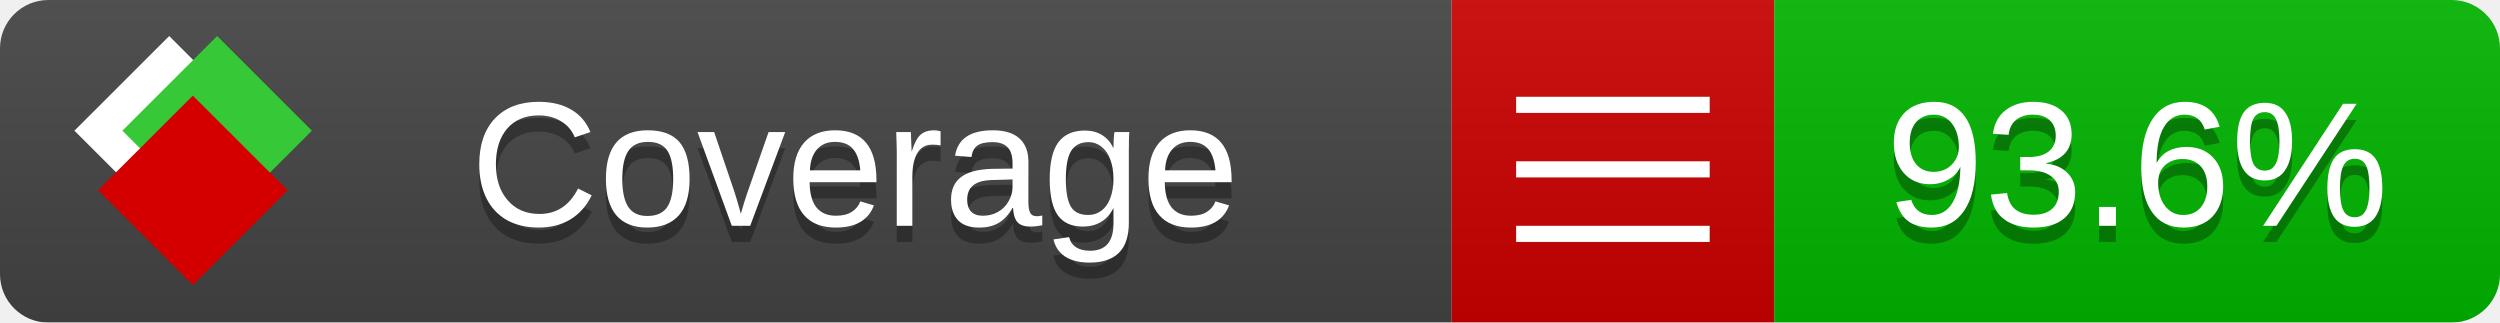
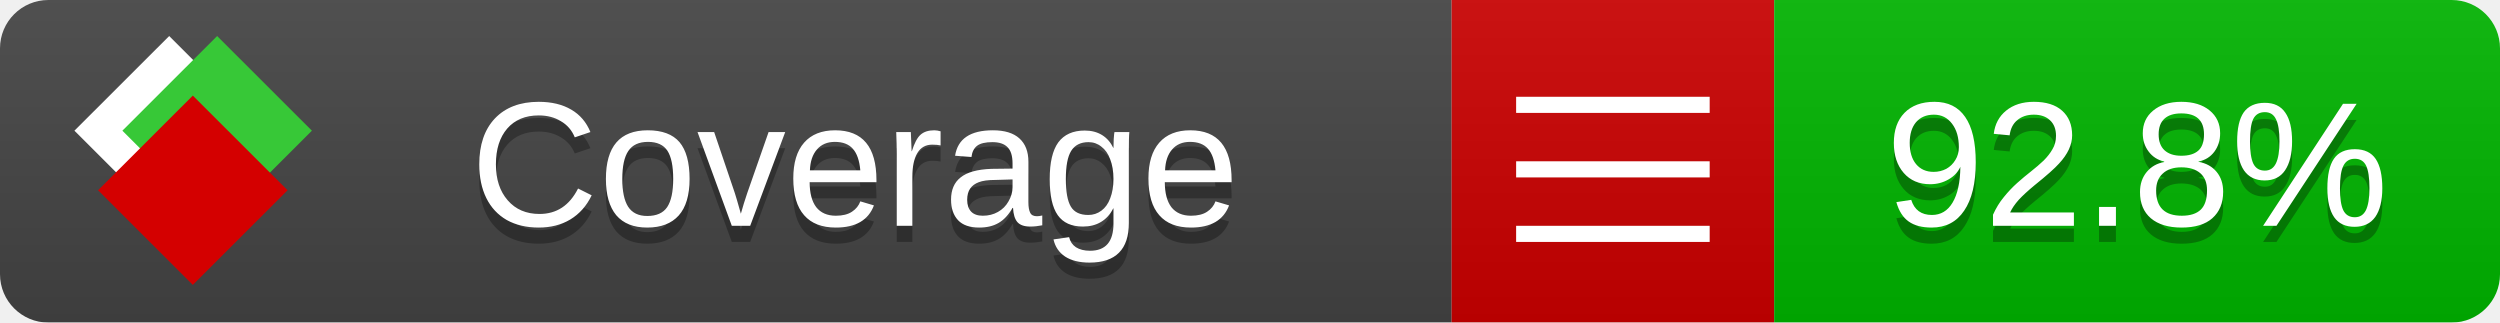
<svg xmlns="http://www.w3.org/2000/svg" xmlns:xlink="http://www.w3.org/1999/xlink" width="155" height="20">
  <style type="text/css">
          
            @keyframes fade1 {
                0% { visibility: visible; opacity: 1; }
               27% { visibility: visible; opacity: 1; }
               33% { visibility: hidden; opacity: 0; }
               60% { visibility: hidden; opacity: 0; }
               66% { visibility: hidden; opacity: 0; }
               93% { visibility: hidden; opacity: 0; }
              100% { visibility: visible; opacity: 1; }
            }
            @keyframes fade2 {
                0% { visibility: hidden; opacity: 0; }
               27% { visibility: hidden; opacity: 0; }
               33% { visibility: visible; opacity: 1; }
               60% { visibility: visible; opacity: 1; }
               66% { visibility: hidden; opacity: 0; }
               93% { visibility: hidden; opacity: 0; }
              100% { visibility: hidden; opacity: 0; }
            }
            @keyframes fade3 {
                0% { visibility: hidden; opacity: 0; }
               27% { visibility: hidden; opacity: 0; }
               33% { visibility: hidden; opacity: 0; }
               60% { visibility: hidden; opacity: 0; }
               66% { visibility: visible; opacity: 1; }
               93% { visibility: visible; opacity: 1; }
              100% { visibility: hidden; opacity: 0; }
            }
            .linecoverage {
                animation-duration: 15s;
                animation-name: fade1;
                animation-iteration-count: infinite;
            }
            .branchcoverage {
                animation-duration: 15s;
                animation-name: fade2;
                animation-iteration-count: infinite;
            }
            .methodcoverage {
                animation-duration: 15s;
                animation-name: fade3;
                animation-iteration-count: infinite;
            }
          
    </style>
  <defs>
    <linearGradient id="gradient" x2="0" y2="100%">
      <stop offset="0" stop-color="#bbb" stop-opacity=".1" />
      <stop offset="1" stop-opacity=".1" />
    </linearGradient>
    <linearGradient id="c">
      <stop offset="0" stop-color="#d40000" />
      <stop offset="1" stop-color="#ff2a2a" />
    </linearGradient>
    <linearGradient id="a">
      <stop offset="0" stop-color="#e0e0de" />
      <stop offset="1" stop-color="#fff" />
    </linearGradient>
    <linearGradient id="b">
      <stop offset="0" stop-color="#37c837" />
      <stop offset="1" stop-color="#217821" />
    </linearGradient>
    <linearGradient xlink:href="#a" id="e" x1="106.44" x2="69.96" y1="-11.96" y2="-46.84" gradientTransform="matrix(-.8426 -.00045 -.00045 -.8426 -94.27 -75.82)" gradientUnits="userSpaceOnUse" />
    <linearGradient xlink:href="#b" id="f" x1="56.19" x2="77.97" y1="-23.45" y2="10.62" gradientTransform="matrix(.8426 .00045 .00045 .8426 94.27 75.82)" gradientUnits="userSpaceOnUse" />
    <linearGradient xlink:href="#c" id="g" x1="79.98" x2="132.9" y1="10.79" y2="10.79" gradientTransform="matrix(.8426 .00045 .00045 .8426 94.27 75.82)" gradientUnits="userSpaceOnUse" />
    <mask id="mask">
      <rect width="155" height="20" rx="3" fill="#fff" />
    </mask>
    <g id="icon" transform="matrix(.04486 0 0 .04481 -.48 -.63)">
      <rect width="52.92" height="52.92" x="-109.72" y="-27.13" fill="url(#e)" transform="rotate(-135)" />
      <rect width="52.92" height="52.92" x="70.19" y="-39.18" fill="url(#f)" transform="rotate(45)" />
      <rect width="52.92" height="52.92" x="80.05" y="-15.74" fill="url(#g)" transform="rotate(45)" />
    </g>
  </defs>
  <g mask="url(#mask)">
    <rect x="0" y="0" width="90" height="20" fill="#444" />
    <rect x="90" y="0" width="20" height="20" fill="#c00" />
    <rect x="110" y="0" width="45" height="20" fill="#00B600" />
    <rect x="0" y="0" width="155" height="20" fill="url(#gradient)" />
  </g>
  <g>
    <path class="" stroke="#fff" d="M94 6.5 h12 M94 10.5 h12 M94 14.5 h12" />
  </g>
  <g fill="#fff" text-anchor="middle" font-family="Verdana,Arial,Geneva,sans-serif" font-size="11">
    <a xlink:href="https://github.com/danielpalme/ReportGenerator" target="_top">
      <use xlink:href="#icon" transform="translate(3,1) scale(3.5)" />
    </a>
    <text x="53" y="15" fill="#010101" fill-opacity=".3">Coverage</text>
    <text x="53" y="14" fill="#fff">Coverage</text>
-     <text class="" x="132.5" y="15" fill="#010101" fill-opacity=".3">93.6%</text>
-     <text class="" x="132.5" y="14">93.6%</text>
+     <text class="" x="132.5" y="15" fill="#010101" fill-opacity=".3">92.8%</text>
+     <text class="" x="132.5" y="14">92.8%</text>
  </g>
  <g>
    <rect class="" x="90" y="0" width="65" height="20" fill-opacity="0" />
  </g>
</svg>
